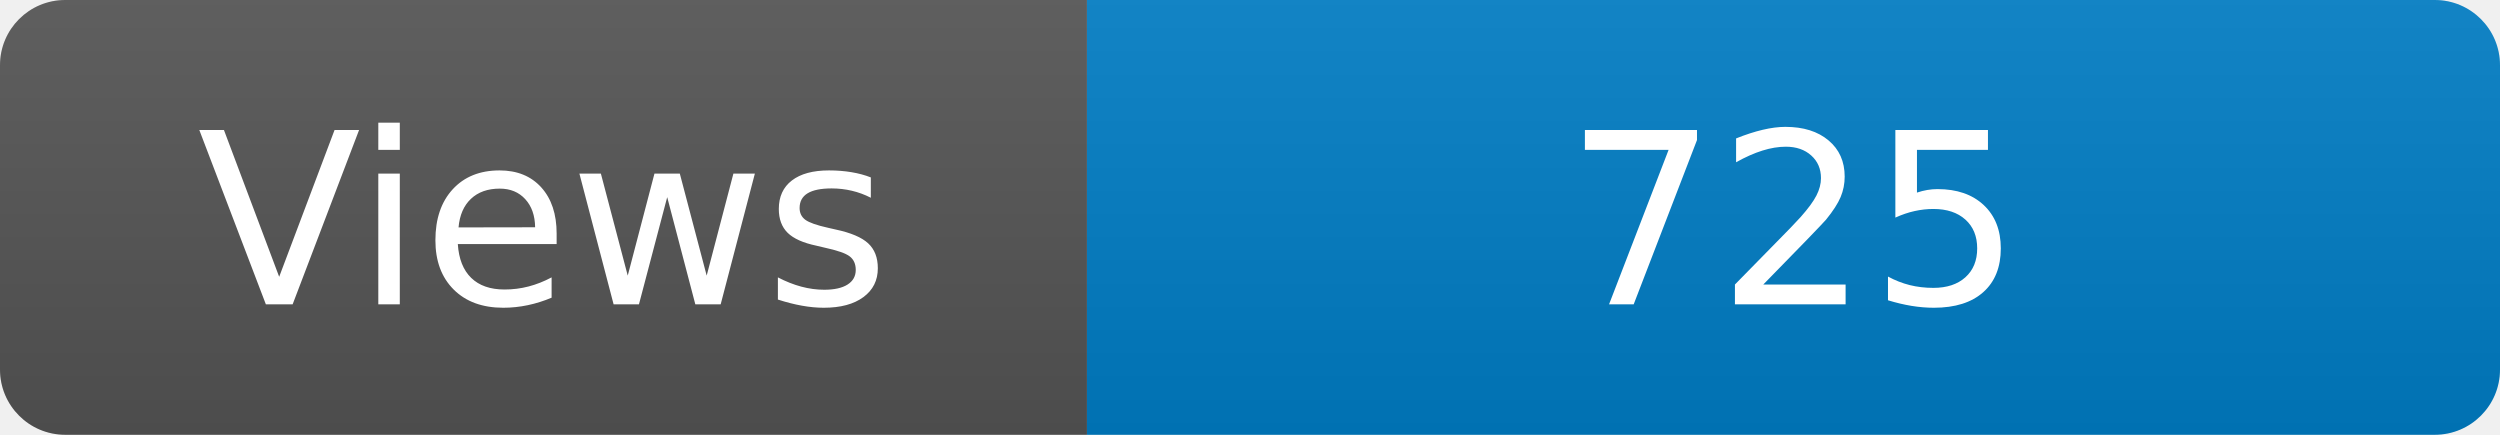
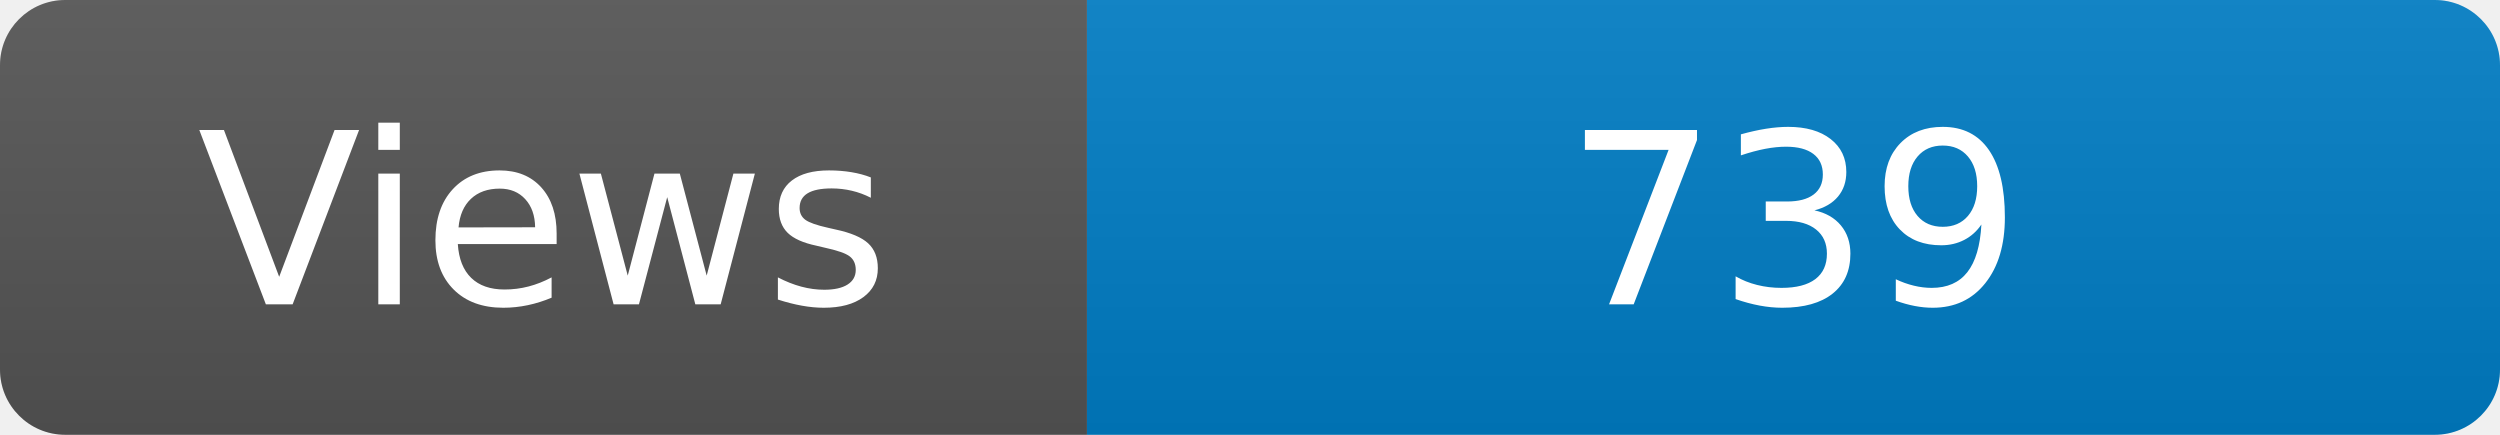
<svg xmlns="http://www.w3.org/2000/svg" width="115" height="20" role="img" aria-label="Maintained?: yes">
  <linearGradient id="s" x2="0" y2="100%">
    <stop offset="0" stop-color="#bbb" stop-opacity=".1" />
    <stop offset="1" stop-opacity=".1" />
  </linearGradient>
  <clipPath id="r">
    <rect width="115" height="20" rx="3" fill="#fff" />
  </clipPath>
  <g clip-path="url(#r)">
    <rect width="50" height="20" fill="#555" />
    <rect x="50" width="160" height="20" fill="#007ec6" />
    <rect width="115" height="20" fill="url(#s)" />
  </g>
  <g fill="#fff" text-anchor="middle" font-family="Verdana,Geneva,DejaVu Sans,sans-serif" font-size="110">
    <text x="250" y="140" transform="scale(.1)" fill="#fff">Views</text>
-     <text x="825" y="140" transform="scale(.1)" fill="#fff">725</text>
+     <text x="825" y="140" transform="scale(.1)" fill="#fff">739</text>
  </g>
</svg>
